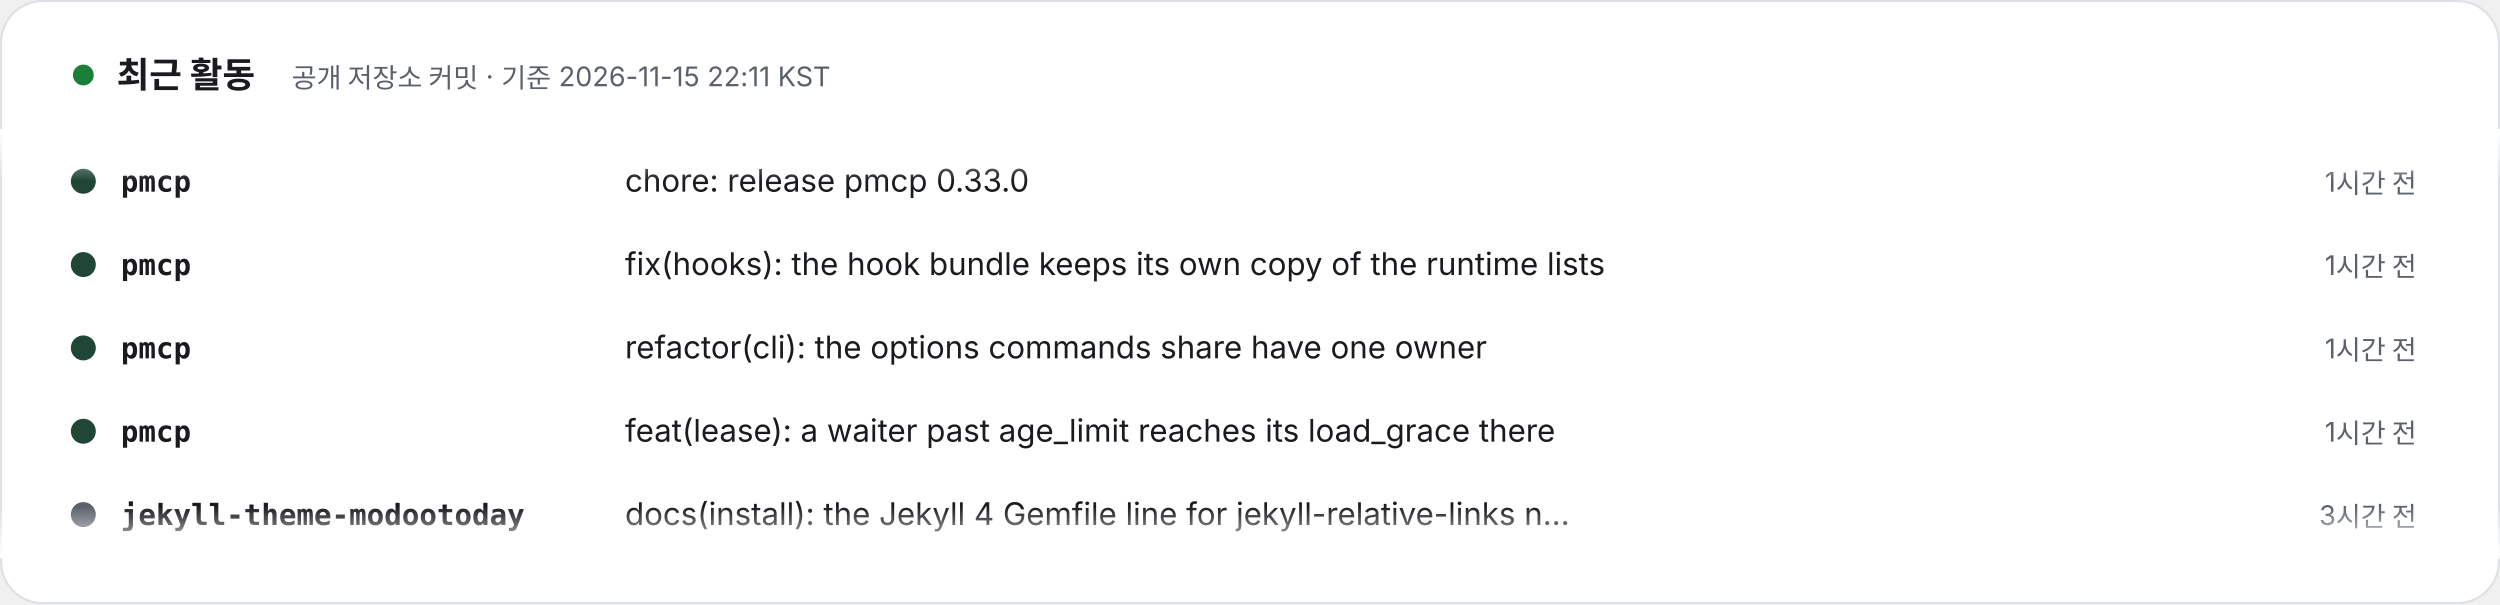
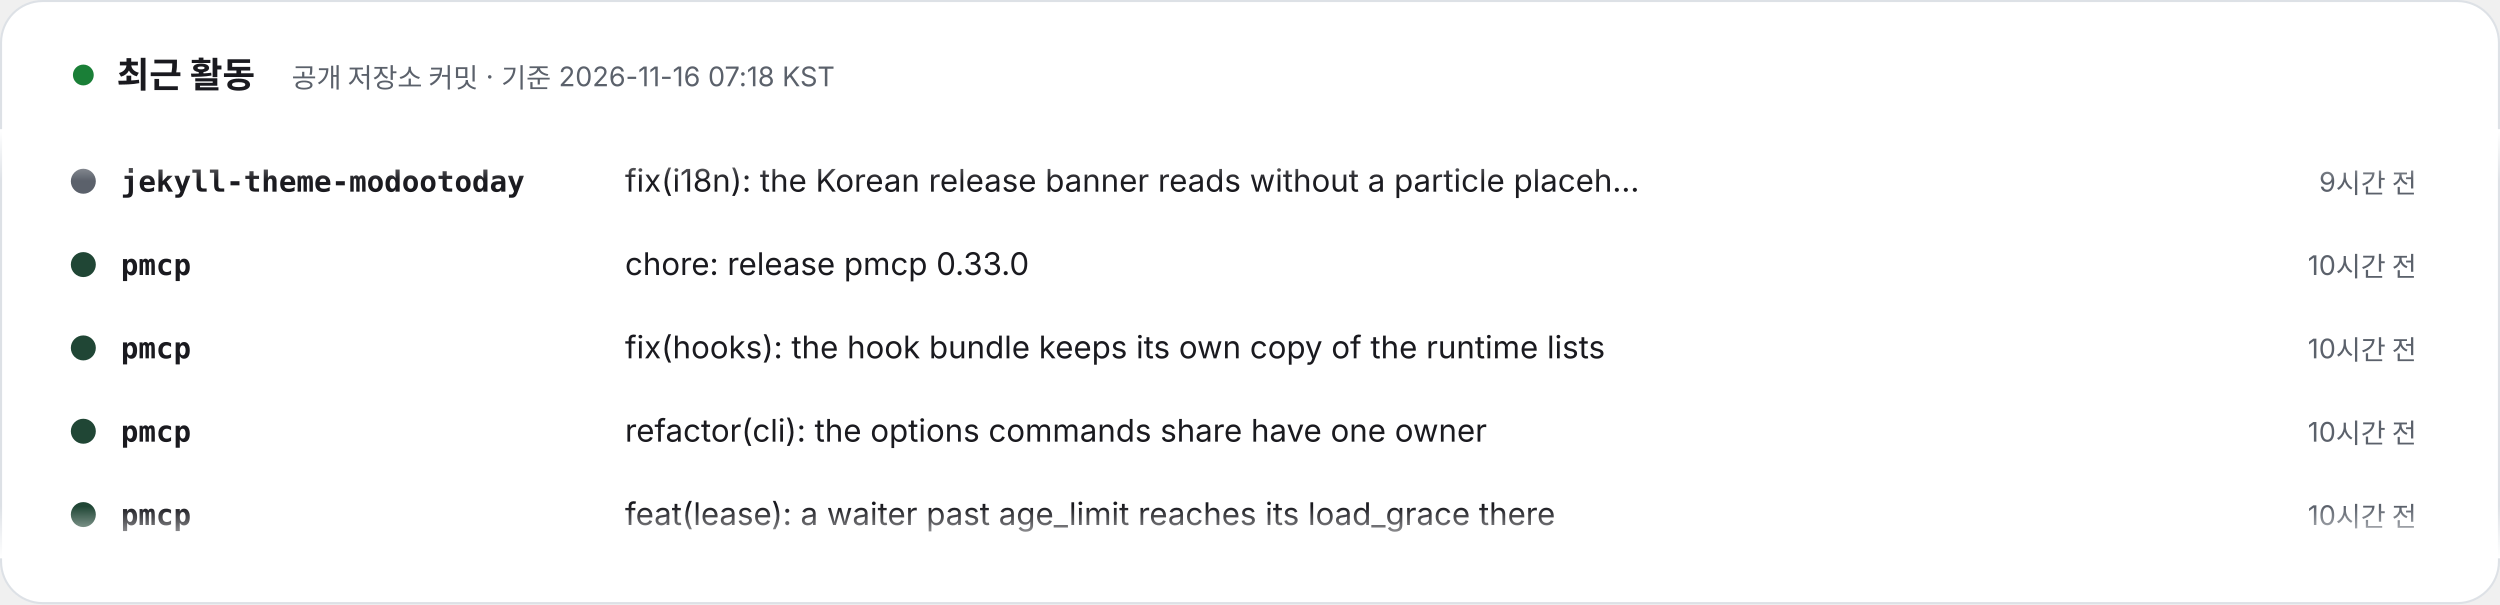
- <svg xmlns="http://www.w3.org/2000/svg" width="1200" height="290" viewBox="0 0 1200 290" role="img" aria-label="최근 활동 – 공개 저장소 커밋 · 기준 2026-11-15 22:11 KST. 1) pmcp: chore: release pmcp 0.33.0 (1시간 전). 2) pmcp: fix(hooks): the hook bundle keeps its own copy of the runtime lists (1시간 전). 3) pmcp: refactor(cli): the options commands share have one owner (1시간 전). 4) pmcp: feat(lease): a waiter past age_limit reaches its load_grace there (1시간 전). 5) jekyll-theme-modootoday: docs(install): the Jekyll 4 Gemfile line for jekyll-relative-links names no version (3시간 전). 6) jekyll-theme-modootoday: docs(components): the kitchen sinks rename their example Install headings, so the Install section keeps its id (4시간 전). 7) jekyll-theme-modootoday: docs(readme): the Korean and Japanese Contributing sections are one paragraph, keeping the READMEs within 150 lines (6시간 전). 8) jekyll-theme-modootoday: docs(spec): the 1.7.1 usability recheck and its status (6시간 전).">
+ <svg xmlns="http://www.w3.org/2000/svg" width="1200" height="290" viewBox="0 0 1200 290" role="img" aria-label="최근 활동 – 공개 저장소 커밋 · 기준 2026-11-16 07:18 KST. 1) jekyll-theme-modootoday: fix(i18n): the Korean release banner reads without a particle placeholder, and the banner row says how the checker reads an overlay config (9시간 전). 2) pmcp: chore: release pmcp 0.33.0 (10시간 전). 3) pmcp: fix(hooks): the hook bundle keeps its own copy of the runtime lists (10시간 전). 4) pmcp: refactor(cli): the options commands share have one owner (10시간 전). 5) pmcp: feat(lease): a waiter past age_limit reaches its load_grace there (10시간 전). 6) jekyll-theme-modootoday: docs(install): the Jekyll 4 Gemfile line for jekyll-relative-links names no version (12시간 전). 7) jekyll-theme-modootoday: docs(components): the kitchen sinks rename their example Install headings, so the Install section keeps its id (13시간 전). 8) jekyll-theme-modootoday: docs(readme): the Korean and Japanese Contributing sections are one paragraph, keeping the READMEs within 150 lines (15시간 전).">
  <style>text{font-family:Pretendard,'Apple SD Gothic Neo','Noto Sans KR',-apple-system,'Segoe UI',sans-serif} .m{font-family:ui-monospace,SFMono-Regular,Menlo,Consolas,monospace} @media (prefers-reduced-motion: reduce){animateTransform{display:none}}</style>
  <defs>
    <clipPath id="v">
      <rect x="0" y="62" width="1200" height="206" />
    </clipPath>
    <linearGradient id="fd" x1="0" y1="0" x2="0" y2="1">
      <stop offset="0" stop-color="#FFFFFF" />
      <stop offset=".12" stop-color="#FFFFFF" stop-opacity="0" />
      <stop offset=".88" stop-color="#FFFFFF" stop-opacity="0" />
      <stop offset="1" stop-color="#FFFFFF" />
    </linearGradient>
  </defs>
  <rect x=".5" y=".5" width="1199" height="289" rx="20" fill="#FFFFFF" stroke="#DDE1E6" />
  <circle cx="40" cy="36" r="5" fill="#1a7f37">
    <animate attributeName="opacity" values="1;.3;1" dur="2s" repeatCount="indefinite" />
  </circle>
  <text x="56" y="42" font-size="17" font-weight="800" fill="#1A1A1F">최근 활동</text>
-   <text x="140" y="42" font-size="13" fill="#5B616B">공개 저장소 커밋 · 기준 2026-11-15 22:11 KST</text>
+   <text x="140" y="42" font-size="13" fill="#5B616B">공개 저장소 커밋 · 기준 2026-11-16 07:18 KST</text>
  <g clip-path="url(#v)">
    <g transform="translate(0 92)">
      <g>
        <animateTransform attributeName="transform" type="translate" from="0 0" to="0 -320" dur="24s" repeatCount="indefinite" />
        <g transform="translate(0 0)">
-           <circle cx="40" cy="-5" r="6" fill="#204635" />
-           <text x="58" y="0" class="m" font-size="14" fill="#1A1A1F" font-weight="700">pmcp</text>
-           <text x="300" y="0" font-size="15" fill="#1A1A1F">chore: release pmcp 0.33.0</text>
-           <text x="1160" y="0" text-anchor="end" font-size="13" fill="#5B616B">1시간 전</text>
+           <circle cx="40" cy="-5" r="6" fill="#5B616B" />
+           <text x="58" y="0" class="m" font-size="14" fill="#1A1A1F" font-weight="700">jekyll-theme-modootoday</text>
+           <text x="300" y="0" font-size="15" fill="#1A1A1F">fix(i18n): the Korean release banner reads without a particle placeh…</text>
+           <text x="1160" y="0" text-anchor="end" font-size="13" fill="#5B616B">9시간 전</text>
        </g>
        <g transform="translate(0 40)">
          <circle cx="40" cy="-5" r="6" fill="#204635" />
          <text x="58" y="0" class="m" font-size="14" fill="#1A1A1F" font-weight="700">pmcp</text>
-           <text x="300" y="0" font-size="15" fill="#1A1A1F">fix(hooks): the hook bundle keeps its own copy of the runtime lists</text>
-           <text x="1160" y="0" text-anchor="end" font-size="13" fill="#5B616B">1시간 전</text>
+           <text x="300" y="0" font-size="15" fill="#1A1A1F">chore: release pmcp 0.33.0</text>
+           <text x="1160" y="0" text-anchor="end" font-size="13" fill="#5B616B">10시간 전</text>
        </g>
        <g transform="translate(0 80)">
          <circle cx="40" cy="-5" r="6" fill="#204635" />
          <text x="58" y="0" class="m" font-size="14" fill="#1A1A1F" font-weight="700">pmcp</text>
-           <text x="300" y="0" font-size="15" fill="#1A1A1F">refactor(cli): the options commands share have one owner</text>
-           <text x="1160" y="0" text-anchor="end" font-size="13" fill="#5B616B">1시간 전</text>
+           <text x="300" y="0" font-size="15" fill="#1A1A1F">fix(hooks): the hook bundle keeps its own copy of the runtime lists</text>
+           <text x="1160" y="0" text-anchor="end" font-size="13" fill="#5B616B">10시간 전</text>
        </g>
        <g transform="translate(0 120)">
          <circle cx="40" cy="-5" r="6" fill="#204635" />
          <text x="58" y="0" class="m" font-size="14" fill="#1A1A1F" font-weight="700">pmcp</text>
-           <text x="300" y="0" font-size="15" fill="#1A1A1F">feat(lease): a waiter past age_limit reaches its load_grace there</text>
-           <text x="1160" y="0" text-anchor="end" font-size="13" fill="#5B616B">1시간 전</text>
+           <text x="300" y="0" font-size="15" fill="#1A1A1F">refactor(cli): the options commands share have one owner</text>
+           <text x="1160" y="0" text-anchor="end" font-size="13" fill="#5B616B">10시간 전</text>
        </g>
        <g transform="translate(0 160)">
-           <circle cx="40" cy="-5" r="6" fill="#5B616B" />
-           <text x="58" y="0" class="m" font-size="14" fill="#1A1A1F" font-weight="700">jekyll-theme-modootoday</text>
-           <text x="300" y="0" font-size="15" fill="#1A1A1F">docs(install): the Jekyll 4 Gemfile line for jekyll-relative-links n…</text>
-           <text x="1160" y="0" text-anchor="end" font-size="13" fill="#5B616B">3시간 전</text>
+           <circle cx="40" cy="-5" r="6" fill="#204635" />
+           <text x="58" y="0" class="m" font-size="14" fill="#1A1A1F" font-weight="700">pmcp</text>
+           <text x="300" y="0" font-size="15" fill="#1A1A1F">feat(lease): a waiter past age_limit reaches its load_grace there</text>
+           <text x="1160" y="0" text-anchor="end" font-size="13" fill="#5B616B">10시간 전</text>
        </g>
        <g transform="translate(0 200)">
          <circle cx="40" cy="-5" r="6" fill="#5B616B" />
          <text x="58" y="0" class="m" font-size="14" fill="#1A1A1F" font-weight="700">jekyll-theme-modootoday</text>
-           <text x="300" y="0" font-size="15" fill="#1A1A1F">docs(components): the kitchen sinks rename their example Install hea…</text>
-           <text x="1160" y="0" text-anchor="end" font-size="13" fill="#5B616B">4시간 전</text>
+           <text x="300" y="0" font-size="15" fill="#1A1A1F">docs(install): the Jekyll 4 Gemfile line for jekyll-relative-links n…</text>
+           <text x="1160" y="0" text-anchor="end" font-size="13" fill="#5B616B">12시간 전</text>
        </g>
        <g transform="translate(0 240)">
          <circle cx="40" cy="-5" r="6" fill="#5B616B" />
          <text x="58" y="0" class="m" font-size="14" fill="#1A1A1F" font-weight="700">jekyll-theme-modootoday</text>
-           <text x="300" y="0" font-size="15" fill="#1A1A1F">docs(readme): the Korean and Japanese Contributing sections are one …</text>
-           <text x="1160" y="0" text-anchor="end" font-size="13" fill="#5B616B">6시간 전</text>
+           <text x="300" y="0" font-size="15" fill="#1A1A1F">docs(components): the kitchen sinks rename their example Install hea…</text>
+           <text x="1160" y="0" text-anchor="end" font-size="13" fill="#5B616B">13시간 전</text>
        </g>
        <g transform="translate(0 280)">
          <circle cx="40" cy="-5" r="6" fill="#5B616B" />
          <text x="58" y="0" class="m" font-size="14" fill="#1A1A1F" font-weight="700">jekyll-theme-modootoday</text>
-           <text x="300" y="0" font-size="15" fill="#1A1A1F">docs(spec): the 1.7.1 usability recheck and its status</text>
-           <text x="1160" y="0" text-anchor="end" font-size="13" fill="#5B616B">6시간 전</text>
+           <text x="300" y="0" font-size="15" fill="#1A1A1F">docs(readme): the Korean and Japanese Contributing sections are one …</text>
+           <text x="1160" y="0" text-anchor="end" font-size="13" fill="#5B616B">15시간 전</text>
        </g>
        <g transform="translate(0 320)">
-           <circle cx="40" cy="-5" r="6" fill="#204635" />
-           <text x="58" y="0" class="m" font-size="14" fill="#1A1A1F" font-weight="700">pmcp</text>
-           <text x="300" y="0" font-size="15" fill="#1A1A1F">chore: release pmcp 0.33.0</text>
-           <text x="1160" y="0" text-anchor="end" font-size="13" fill="#5B616B">1시간 전</text>
+           <circle cx="40" cy="-5" r="6" fill="#5B616B" />
+           <text x="58" y="0" class="m" font-size="14" fill="#1A1A1F" font-weight="700">jekyll-theme-modootoday</text>
+           <text x="300" y="0" font-size="15" fill="#1A1A1F">fix(i18n): the Korean release banner reads without a particle placeh…</text>
+           <text x="1160" y="0" text-anchor="end" font-size="13" fill="#5B616B">9시간 전</text>
        </g>
        <g transform="translate(0 360)">
          <circle cx="40" cy="-5" r="6" fill="#204635" />
          <text x="58" y="0" class="m" font-size="14" fill="#1A1A1F" font-weight="700">pmcp</text>
-           <text x="300" y="0" font-size="15" fill="#1A1A1F">fix(hooks): the hook bundle keeps its own copy of the runtime lists</text>
-           <text x="1160" y="0" text-anchor="end" font-size="13" fill="#5B616B">1시간 전</text>
+           <text x="300" y="0" font-size="15" fill="#1A1A1F">chore: release pmcp 0.33.0</text>
+           <text x="1160" y="0" text-anchor="end" font-size="13" fill="#5B616B">10시간 전</text>
        </g>
        <g transform="translate(0 400)">
          <circle cx="40" cy="-5" r="6" fill="#204635" />
          <text x="58" y="0" class="m" font-size="14" fill="#1A1A1F" font-weight="700">pmcp</text>
-           <text x="300" y="0" font-size="15" fill="#1A1A1F">refactor(cli): the options commands share have one owner</text>
-           <text x="1160" y="0" text-anchor="end" font-size="13" fill="#5B616B">1시간 전</text>
+           <text x="300" y="0" font-size="15" fill="#1A1A1F">fix(hooks): the hook bundle keeps its own copy of the runtime lists</text>
+           <text x="1160" y="0" text-anchor="end" font-size="13" fill="#5B616B">10시간 전</text>
        </g>
        <g transform="translate(0 440)">
          <circle cx="40" cy="-5" r="6" fill="#204635" />
          <text x="58" y="0" class="m" font-size="14" fill="#1A1A1F" font-weight="700">pmcp</text>
-           <text x="300" y="0" font-size="15" fill="#1A1A1F">feat(lease): a waiter past age_limit reaches its load_grace there</text>
-           <text x="1160" y="0" text-anchor="end" font-size="13" fill="#5B616B">1시간 전</text>
+           <text x="300" y="0" font-size="15" fill="#1A1A1F">refactor(cli): the options commands share have one owner</text>
+           <text x="1160" y="0" text-anchor="end" font-size="13" fill="#5B616B">10시간 전</text>
        </g>
        <g transform="translate(0 480)">
-           <circle cx="40" cy="-5" r="6" fill="#5B616B" />
-           <text x="58" y="0" class="m" font-size="14" fill="#1A1A1F" font-weight="700">jekyll-theme-modootoday</text>
-           <text x="300" y="0" font-size="15" fill="#1A1A1F">docs(install): the Jekyll 4 Gemfile line for jekyll-relative-links n…</text>
-           <text x="1160" y="0" text-anchor="end" font-size="13" fill="#5B616B">3시간 전</text>
+           <circle cx="40" cy="-5" r="6" fill="#204635" />
+           <text x="58" y="0" class="m" font-size="14" fill="#1A1A1F" font-weight="700">pmcp</text>
+           <text x="300" y="0" font-size="15" fill="#1A1A1F">feat(lease): a waiter past age_limit reaches its load_grace there</text>
+           <text x="1160" y="0" text-anchor="end" font-size="13" fill="#5B616B">10시간 전</text>
        </g>
      </g>
    </g>
  </g>
  <rect x="0" y="62" width="1200" height="206" fill="url(#fd)" />
</svg>
